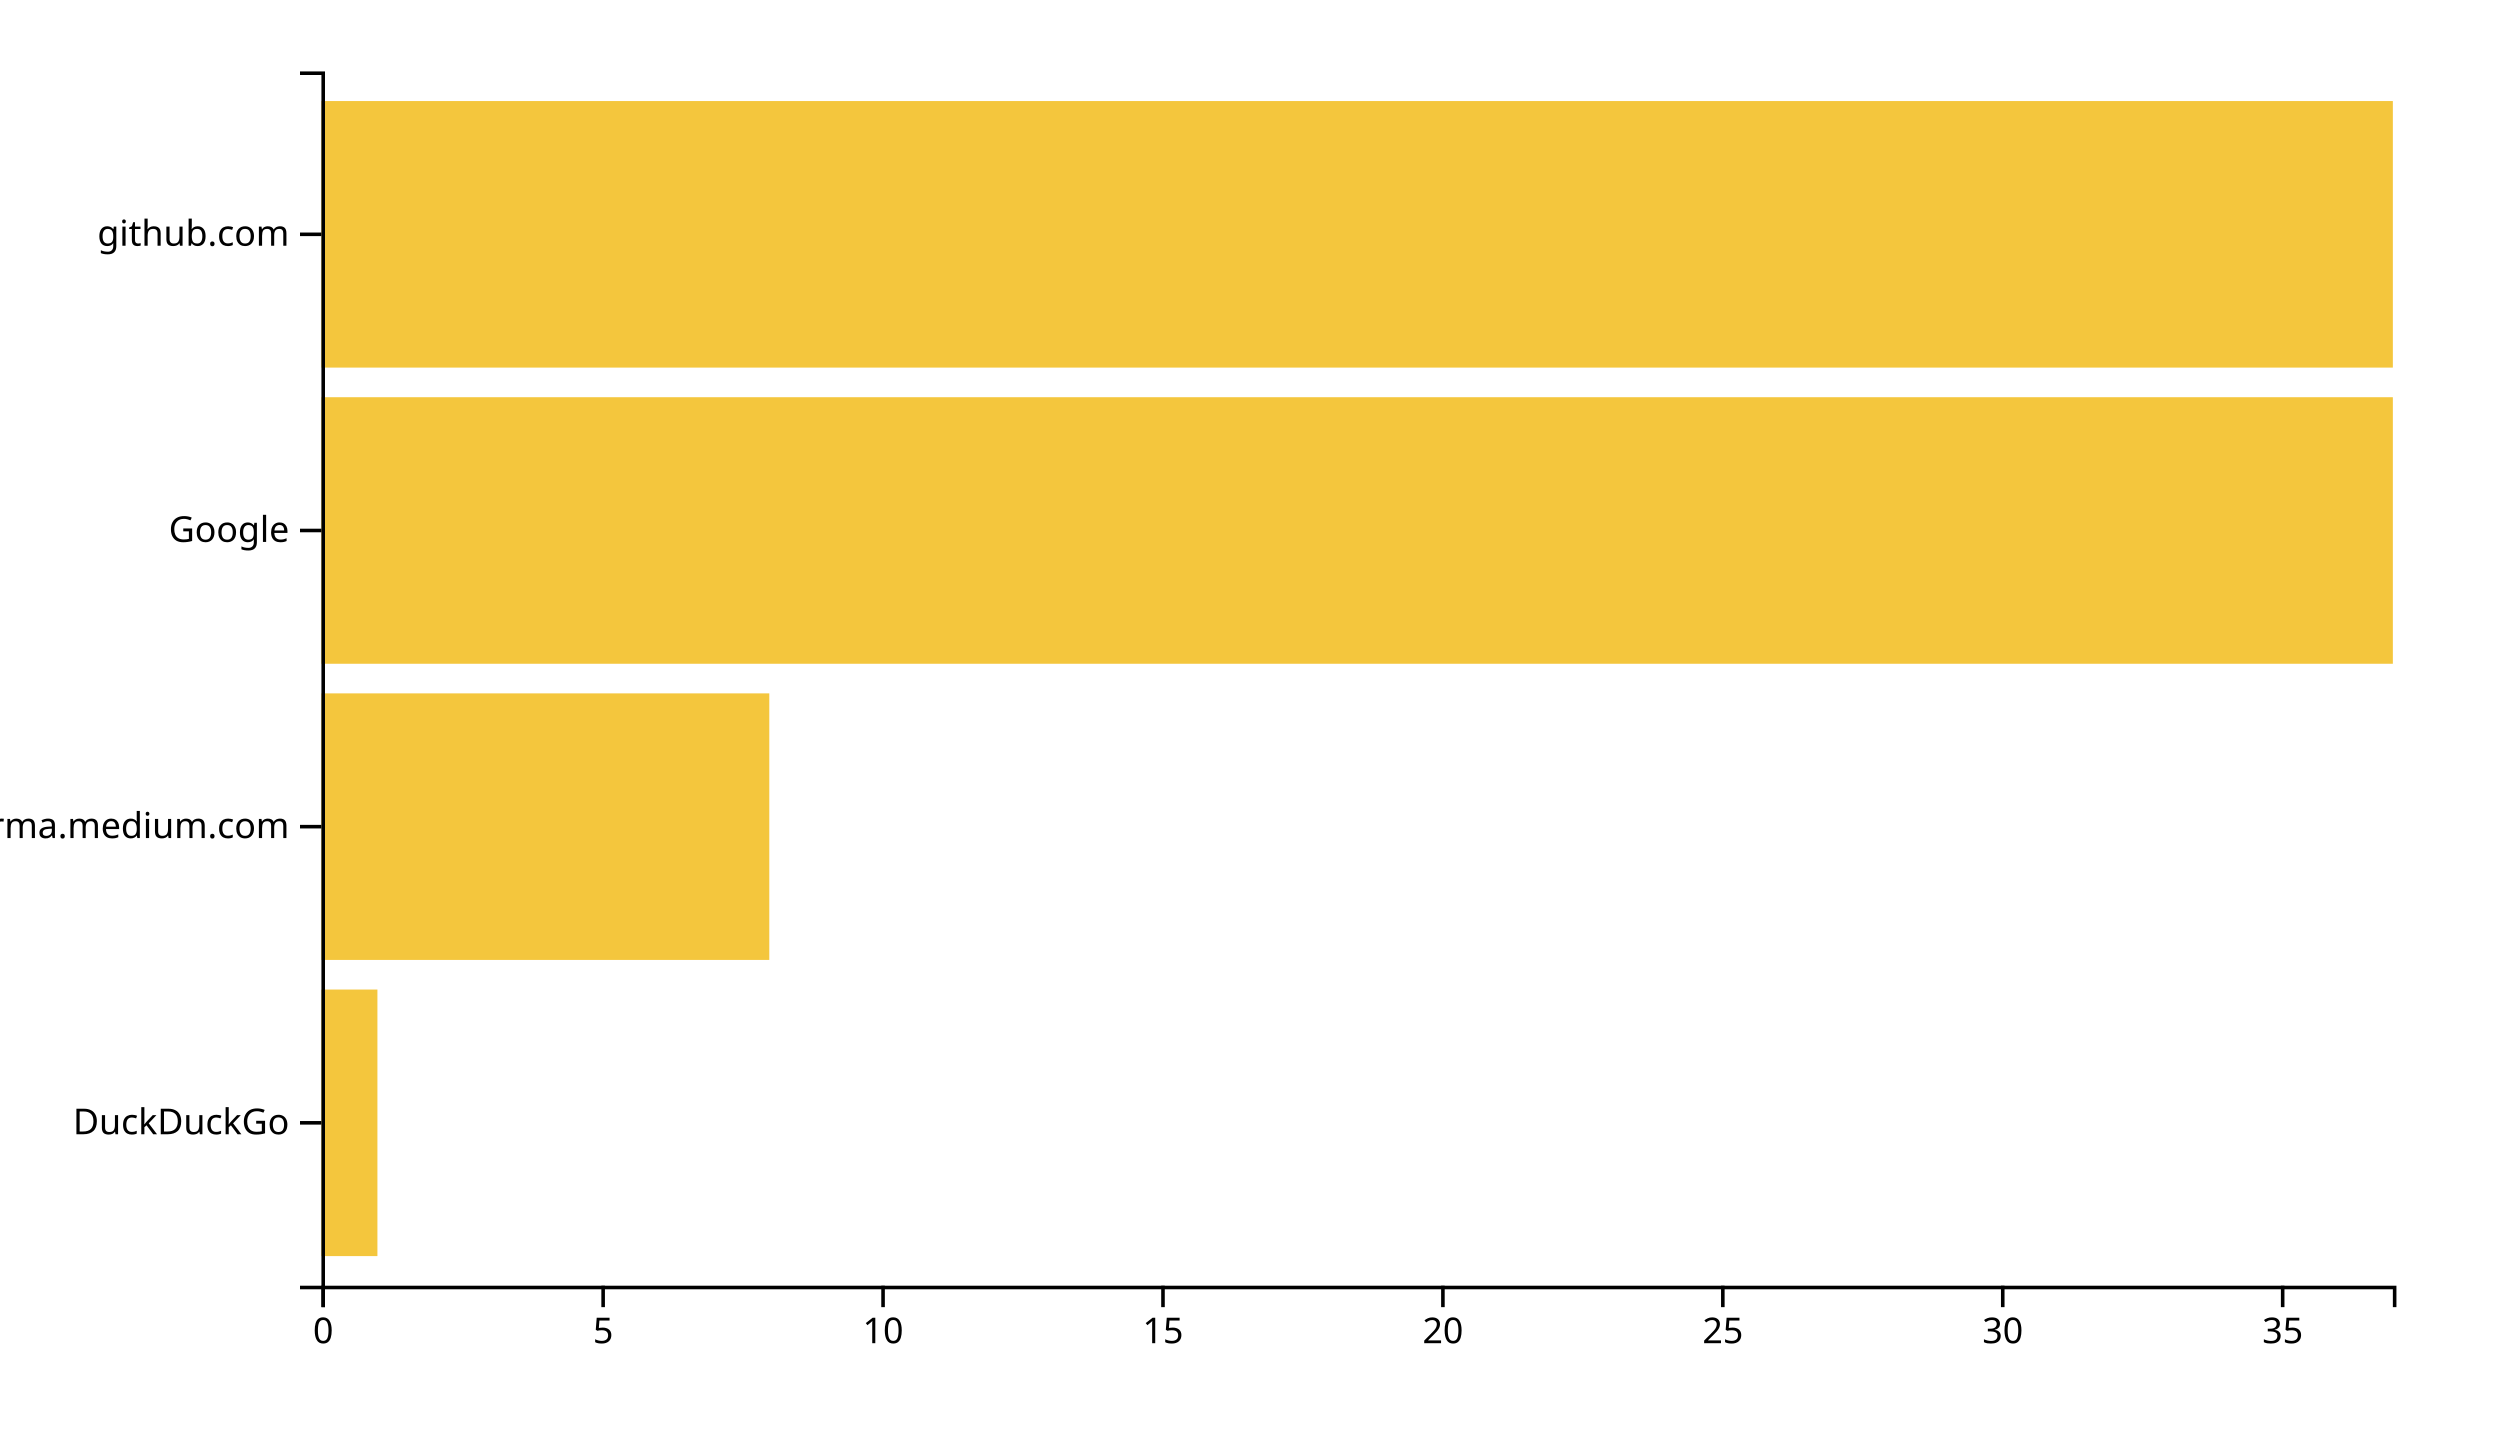
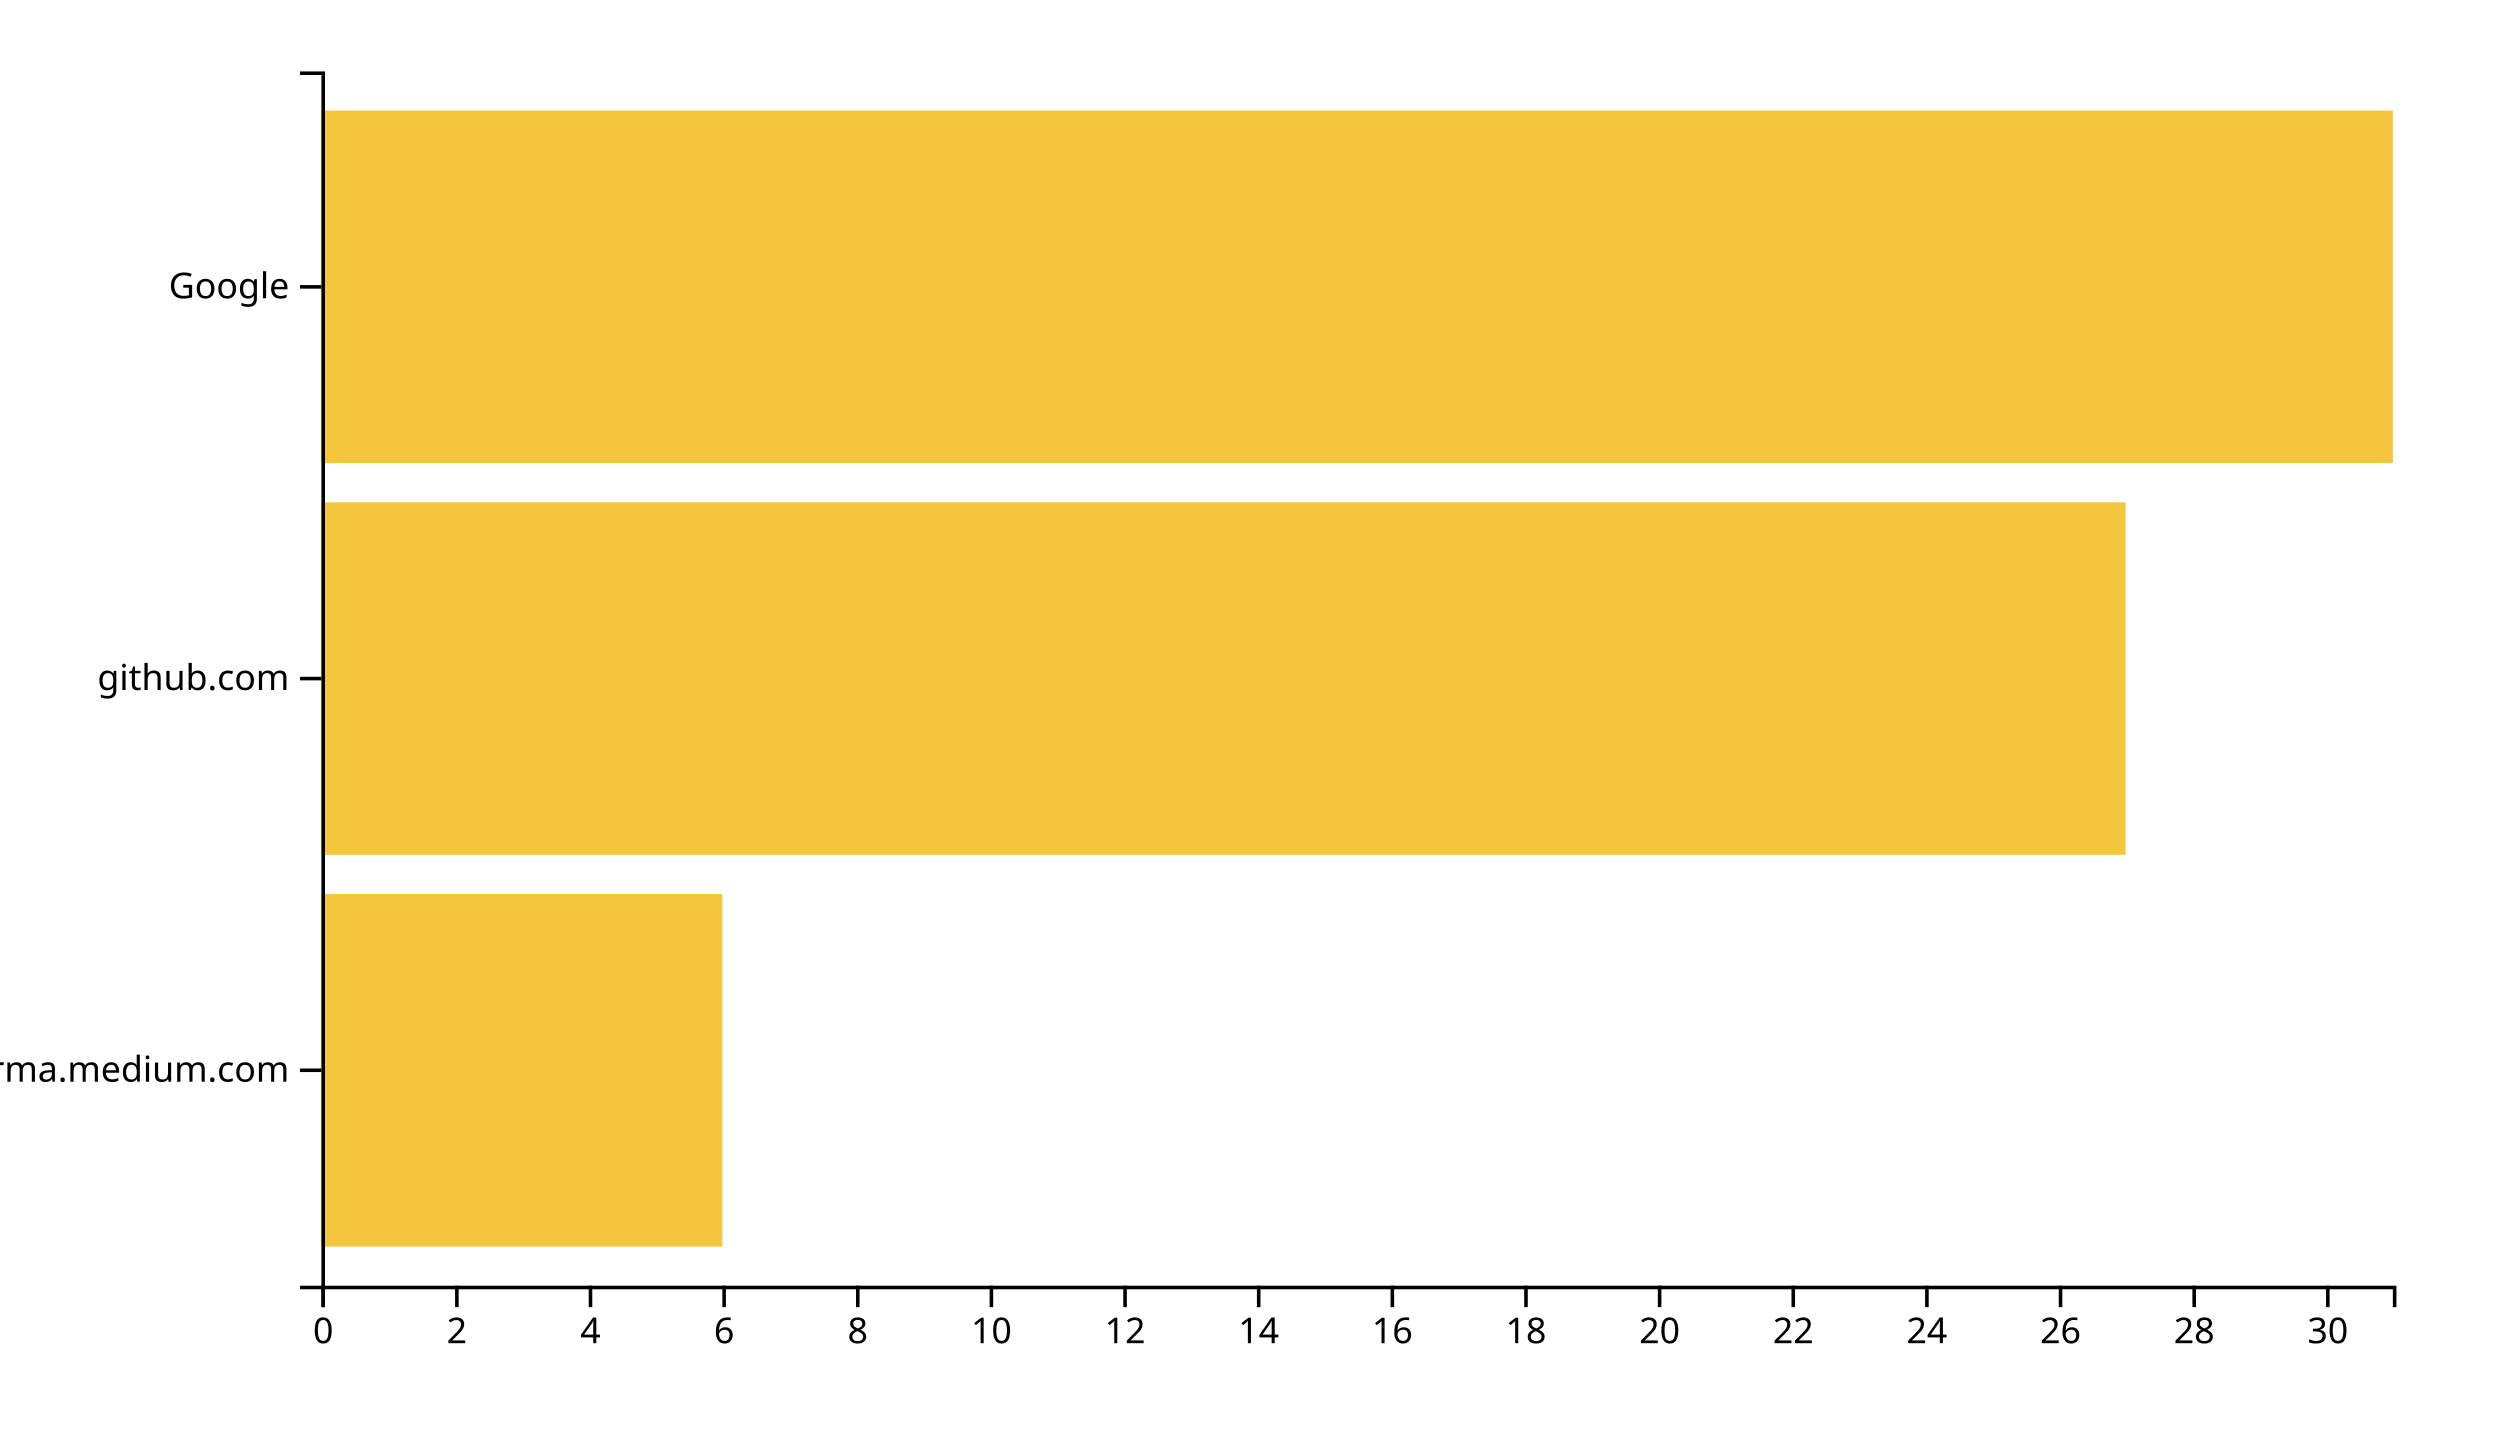
<svg xmlns="http://www.w3.org/2000/svg" width="700" height="400">
  <g transform="translate(90,20)">
-     <rect class="bar" width="15.676" y="257.073" height="74.634" style="fill: #f4c63d; text-anchor: end;" />
-     <rect class="bar" width="125.405" y="174.146" height="74.634" style="fill: #f4c63d; text-anchor: end;" />
-     <rect class="bar" width="580" y="91.22" height="74.634" style="fill: #f4c63d; text-anchor: end;" />
-     <rect class="bar" width="580" y="8.293" height="74.634" style="fill: #f4c63d; text-anchor: end;" />
+     <rect class="bar" width="112.258" y="230.323" height="98.71" style="fill: #f4c63d; text-anchor: end;" />
+     <rect class="bar" width="505.161" y="120.645" height="98.71" style="fill: #f4c63d; text-anchor: end;" />
+     <rect class="bar" width="580" y="10.968" height="98.71" style="fill: #f4c63d; text-anchor: end;" />
    <g transform="translate(0,340)" fill="none" font-size="10" font-family="sans-serif" text-anchor="middle">
      <path class="domain" stroke="currentColor" d="M0.5,6V0.5H580.5V6" />
      <g class="tick" opacity="1" transform="translate(0.5,0)">
        <line stroke="currentColor" y2="6" />
        <text fill="currentColor" y="9" dy="0.71em">0</text>
      </g>
-       <g class="tick" opacity="1" transform="translate(78.87838,0)">
+       <g class="tick" opacity="1" transform="translate(37.91935,0)">
        <line stroke="currentColor" y2="6" />
-         <text fill="currentColor" y="9" dy="0.71em">5</text>
+         <text fill="currentColor" y="9" dy="0.71em">2</text>
      </g>
-       <g class="tick" opacity="1" transform="translate(157.2568,0)">
+       <g class="tick" opacity="1" transform="translate(75.33871,0)">
+         <line stroke="currentColor" y2="6" />
+         <text fill="currentColor" y="9" dy="0.71em">4</text>
+       </g>
+       <g class="tick" opacity="1" transform="translate(112.7581,0)">
+         <line stroke="currentColor" y2="6" />
+         <text fill="currentColor" y="9" dy="0.71em">6</text>
+       </g>
+       <g class="tick" opacity="1" transform="translate(150.1774,0)">
+         <line stroke="currentColor" y2="6" />
+         <text fill="currentColor" y="9" dy="0.71em">8</text>
+       </g>
+       <g class="tick" opacity="1" transform="translate(187.5968,0)">
        <line stroke="currentColor" y2="6" />
        <text fill="currentColor" y="9" dy="0.71em">10</text>
      </g>
-       <g class="tick" opacity="1" transform="translate(235.6351,0)">
+       <g class="tick" opacity="1" transform="translate(225.0161,0)">
        <line stroke="currentColor" y2="6" />
-         <text fill="currentColor" y="9" dy="0.71em">15</text>
+         <text fill="currentColor" y="9" dy="0.71em">12</text>
      </g>
-       <g class="tick" opacity="1" transform="translate(314.0135,0)">
+       <g class="tick" opacity="1" transform="translate(262.4355,0)">
+         <line stroke="currentColor" y2="6" />
+         <text fill="currentColor" y="9" dy="0.71em">14</text>
+       </g>
+       <g class="tick" opacity="1" transform="translate(299.8548,0)">
+         <line stroke="currentColor" y2="6" />
+         <text fill="currentColor" y="9" dy="0.71em">16</text>
+       </g>
+       <g class="tick" opacity="1" transform="translate(337.2742,0)">
+         <line stroke="currentColor" y2="6" />
+         <text fill="currentColor" y="9" dy="0.71em">18</text>
+       </g>
+       <g class="tick" opacity="1" transform="translate(374.6935,0)">
        <line stroke="currentColor" y2="6" />
        <text fill="currentColor" y="9" dy="0.71em">20</text>
      </g>
-       <g class="tick" opacity="1" transform="translate(392.3919,0)">
+       <g class="tick" opacity="1" transform="translate(412.1129,0)">
        <line stroke="currentColor" y2="6" />
-         <text fill="currentColor" y="9" dy="0.71em">25</text>
+         <text fill="currentColor" y="9" dy="0.71em">22</text>
      </g>
-       <g class="tick" opacity="1" transform="translate(470.7703,0)">
+       <g class="tick" opacity="1" transform="translate(449.5323,0)">
+         <line stroke="currentColor" y2="6" />
+         <text fill="currentColor" y="9" dy="0.71em">24</text>
+       </g>
+       <g class="tick" opacity="1" transform="translate(486.9516,0)">
+         <line stroke="currentColor" y2="6" />
+         <text fill="currentColor" y="9" dy="0.71em">26</text>
+       </g>
+       <g class="tick" opacity="1" transform="translate(524.371,0)">
+         <line stroke="currentColor" y2="6" />
+         <text fill="currentColor" y="9" dy="0.71em">28</text>
+       </g>
+       <g class="tick" opacity="1" transform="translate(561.7903,0)">
        <line stroke="currentColor" y2="6" />
        <text fill="currentColor" y="9" dy="0.71em">30</text>
-       </g>
-       <g class="tick" opacity="1" transform="translate(549.1486,0)">
-         <line stroke="currentColor" y2="6" />
-         <text fill="currentColor" y="9" dy="0.71em">35</text>
      </g>
    </g>
    <g fill="none" font-size="10" font-family="sans-serif" text-anchor="end">
      <path class="domain" stroke="currentColor" d="M-6,340.5H0.5V0.5H-6" />
-       <g class="tick" opacity="1" transform="translate(0,294.3902)">
-         <line stroke="currentColor" x2="-6" />
-         <text fill="currentColor" x="-9" dy="0.32em">DuckDuckGo</text>
-       </g>
-       <g class="tick" opacity="1" transform="translate(0,211.4634)">
+       <g class="tick" opacity="1" transform="translate(0,279.6774)">
        <line stroke="currentColor" x2="-6" />
        <text fill="currentColor" x="-9" dy="0.32em">xgirma.medium.com</text>
      </g>
-       <g class="tick" opacity="1" transform="translate(0,128.5366)">
+       <g class="tick" opacity="1" transform="translate(0,170)">
+         <line stroke="currentColor" x2="-6" />
+         <text fill="currentColor" x="-9" dy="0.32em">github.com</text>
+       </g>
+       <g class="tick" opacity="1" transform="translate(0,60.32258)">
        <line stroke="currentColor" x2="-6" />
        <text fill="currentColor" x="-9" dy="0.32em">Google</text>
-       </g>
-       <g class="tick" opacity="1" transform="translate(0,45.60976)">
-         <line stroke="currentColor" x2="-6" />
-         <text fill="currentColor" x="-9" dy="0.32em">github.com</text>
      </g>
    </g>
  </g>
</svg>
